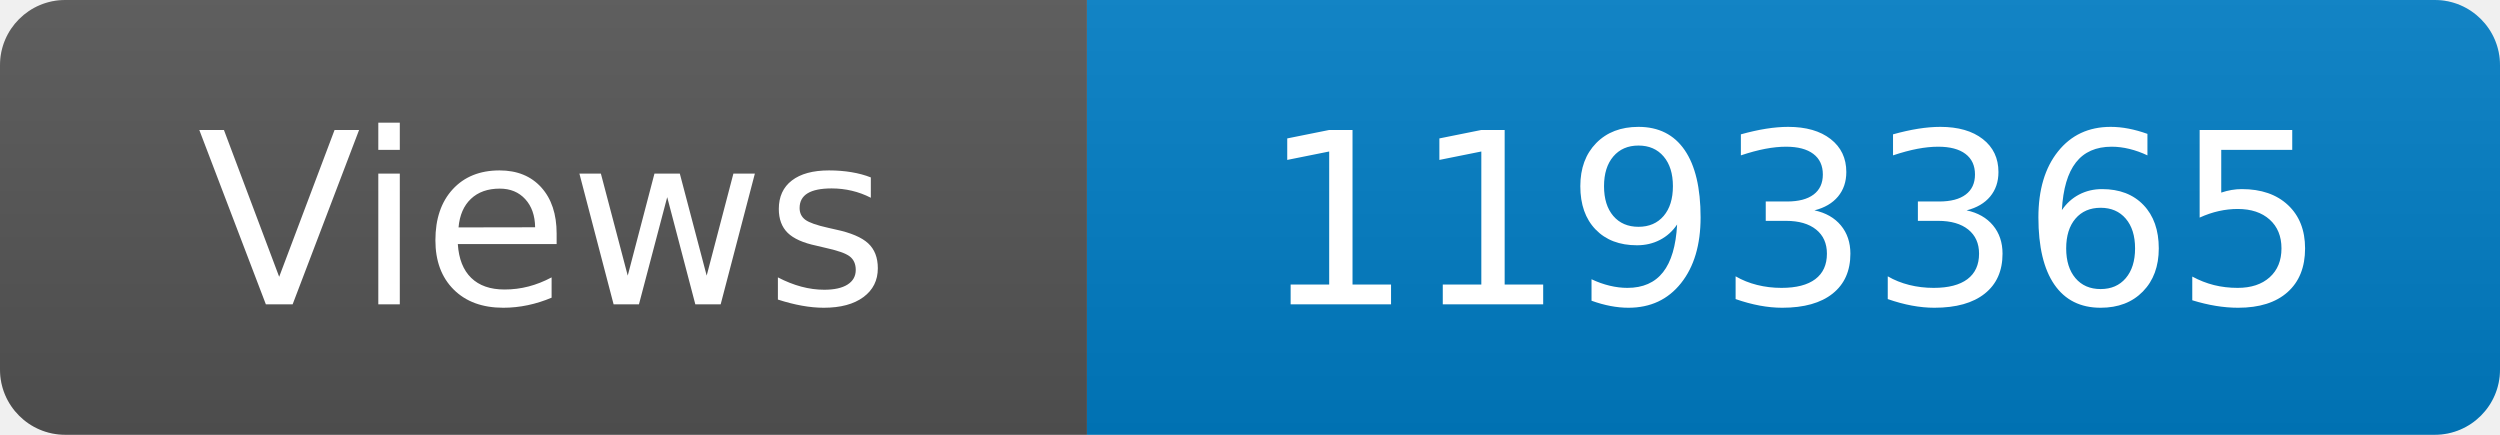
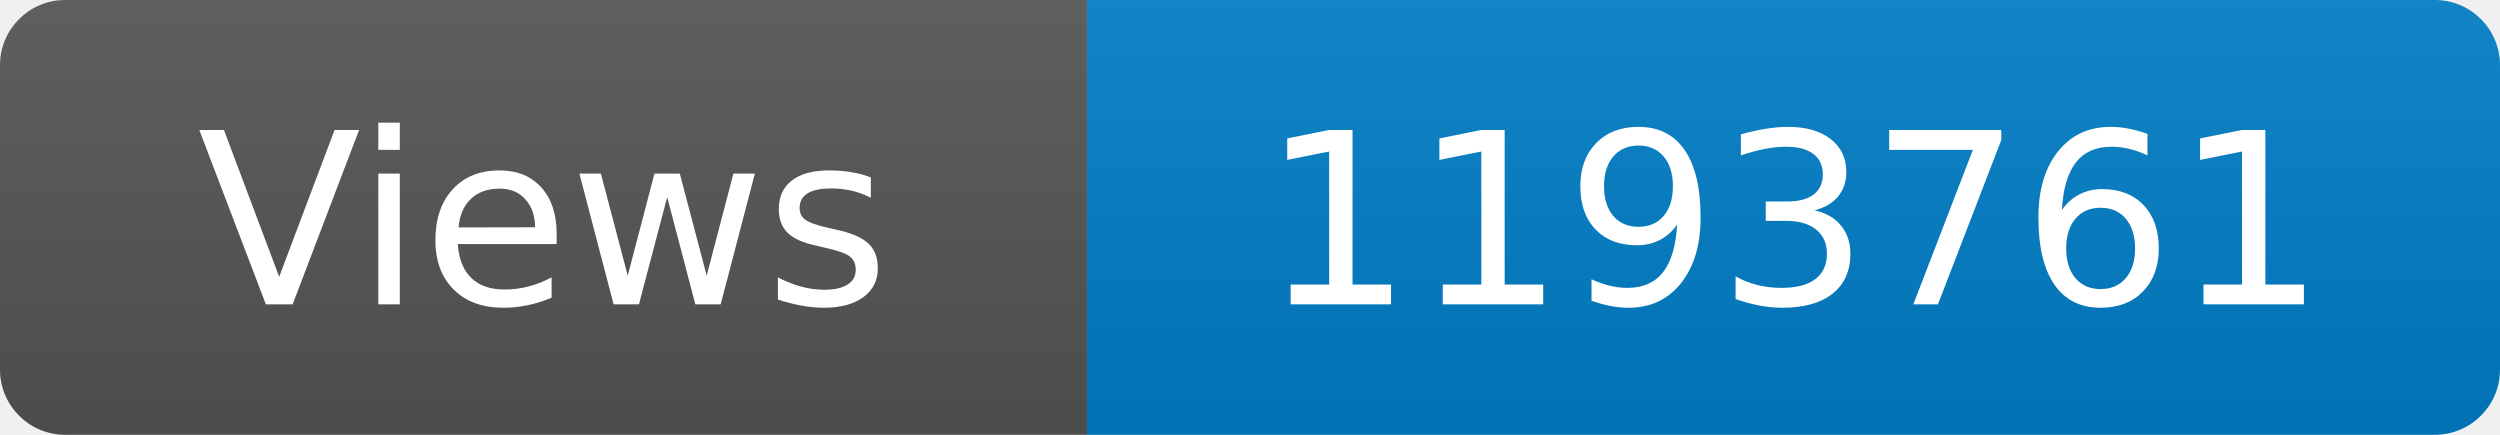
<svg xmlns="http://www.w3.org/2000/svg" width="115" height="20" role="img" aria-label="Maintained?: yes">
  <linearGradient id="s" x2="0" y2="100%">
    <stop offset="0" stop-color="#bbb" stop-opacity=".1" />
    <stop offset="1" stop-opacity=".1" />
  </linearGradient>
  <clipPath id="r">
    <rect width="115" height="20" rx="3" fill="#fff" />
  </clipPath>
  <g clip-path="url(#r)">
    <rect width="50" height="20" fill="#555" />
    <rect x="50" width="160" height="20" fill="#007ec6" />
    <rect width="115" height="20" fill="url(#s)" />
  </g>
  <g fill="#fff" text-anchor="middle" font-family="Verdana,Geneva,DejaVu Sans,sans-serif" font-size="110">
    <text x="250" y="140" transform="scale(.1)" fill="#fff">Views</text>
-     <text x="825" y="140" transform="scale(.1)" fill="#fff">1193365</text>
+     <text x="825" y="140" transform="scale(.1)" fill="#fff">1193761</text>
  </g>
</svg>
